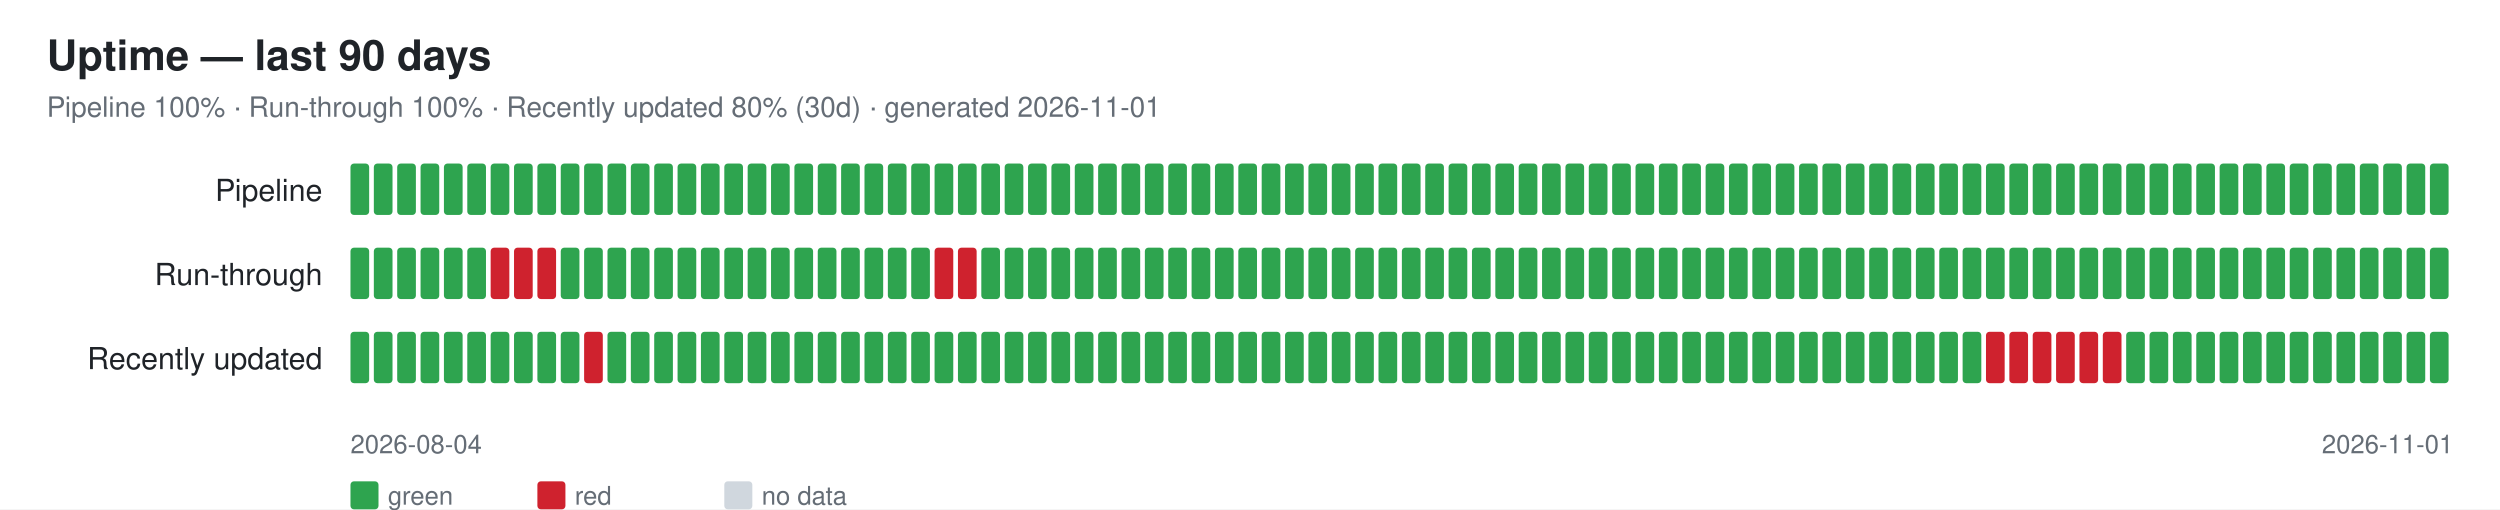
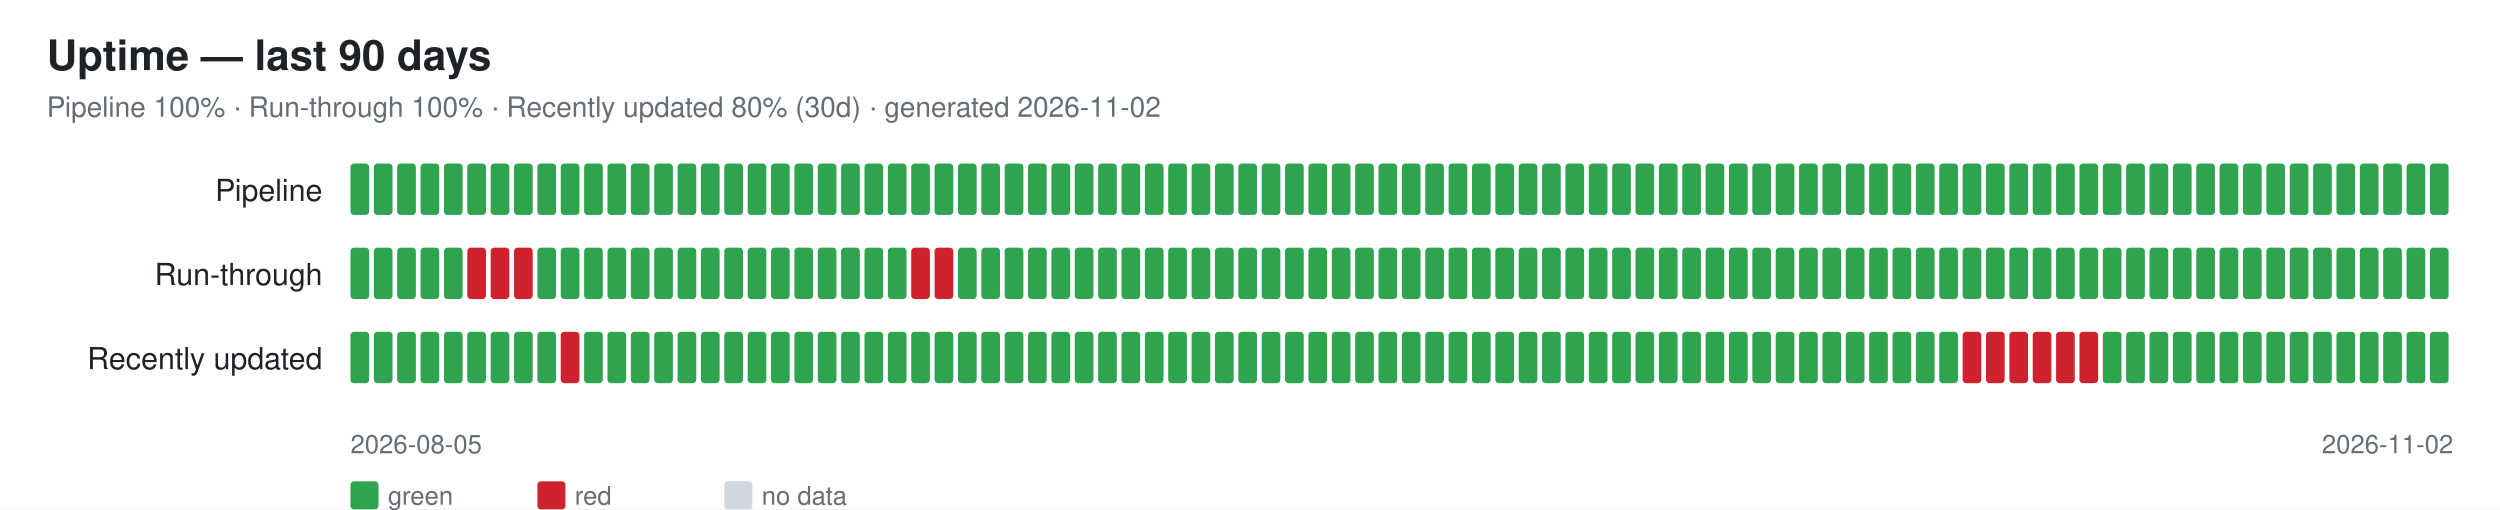
<svg xmlns="http://www.w3.org/2000/svg" width="1070" height="218" font-family="-apple-system,Segoe UI,Helvetica,Arial,sans-serif">
  <rect width="1070" height="218" fill="#ffffff" />
  <text x="20" y="30" font-size="18" font-weight="600" fill="#1f2328">Uptime — last 90 days</text>
-   <text x="20" y="50" font-size="12" fill="#656d76">Pipeline 100% · Run-through 100% · Recently updated 80% (30d) · generated 2026-11-01</text>
+   <text x="20" y="50" font-size="12" fill="#656d76">Pipeline 100% · Run-through 100% · Recently updated 80% (30d) · generated 2026-11-02</text>
  <text x="138" y="86" font-size="13" fill="#1f2328" text-anchor="end">Pipeline</text>
  <rect x="150" y="70" width="8" height="22" rx="1.5" fill="#2ea44f" />
  <rect x="160" y="70" width="8" height="22" rx="1.5" fill="#2ea44f" />
  <rect x="170" y="70" width="8" height="22" rx="1.5" fill="#2ea44f" />
  <rect x="180" y="70" width="8" height="22" rx="1.5" fill="#2ea44f" />
  <rect x="190" y="70" width="8" height="22" rx="1.5" fill="#2ea44f" />
  <rect x="200" y="70" width="8" height="22" rx="1.5" fill="#2ea44f" />
  <rect x="210" y="70" width="8" height="22" rx="1.5" fill="#2ea44f" />
  <rect x="220" y="70" width="8" height="22" rx="1.5" fill="#2ea44f" />
  <rect x="230" y="70" width="8" height="22" rx="1.5" fill="#2ea44f" />
  <rect x="240" y="70" width="8" height="22" rx="1.5" fill="#2ea44f" />
  <rect x="250" y="70" width="8" height="22" rx="1.5" fill="#2ea44f" />
  <rect x="260" y="70" width="8" height="22" rx="1.5" fill="#2ea44f" />
  <rect x="270" y="70" width="8" height="22" rx="1.5" fill="#2ea44f" />
  <rect x="280" y="70" width="8" height="22" rx="1.5" fill="#2ea44f" />
  <rect x="290" y="70" width="8" height="22" rx="1.5" fill="#2ea44f" />
  <rect x="300" y="70" width="8" height="22" rx="1.5" fill="#2ea44f" />
  <rect x="310" y="70" width="8" height="22" rx="1.5" fill="#2ea44f" />
  <rect x="320" y="70" width="8" height="22" rx="1.5" fill="#2ea44f" />
  <rect x="330" y="70" width="8" height="22" rx="1.5" fill="#2ea44f" />
  <rect x="340" y="70" width="8" height="22" rx="1.5" fill="#2ea44f" />
  <rect x="350" y="70" width="8" height="22" rx="1.5" fill="#2ea44f" />
  <rect x="360" y="70" width="8" height="22" rx="1.5" fill="#2ea44f" />
  <rect x="370" y="70" width="8" height="22" rx="1.5" fill="#2ea44f" />
  <rect x="380" y="70" width="8" height="22" rx="1.5" fill="#2ea44f" />
  <rect x="390" y="70" width="8" height="22" rx="1.5" fill="#2ea44f" />
  <rect x="400" y="70" width="8" height="22" rx="1.5" fill="#2ea44f" />
  <rect x="410" y="70" width="8" height="22" rx="1.5" fill="#2ea44f" />
  <rect x="420" y="70" width="8" height="22" rx="1.5" fill="#2ea44f" />
  <rect x="430" y="70" width="8" height="22" rx="1.5" fill="#2ea44f" />
  <rect x="440" y="70" width="8" height="22" rx="1.5" fill="#2ea44f" />
  <rect x="450" y="70" width="8" height="22" rx="1.5" fill="#2ea44f" />
  <rect x="460" y="70" width="8" height="22" rx="1.5" fill="#2ea44f" />
  <rect x="470" y="70" width="8" height="22" rx="1.5" fill="#2ea44f" />
  <rect x="480" y="70" width="8" height="22" rx="1.5" fill="#2ea44f" />
  <rect x="490" y="70" width="8" height="22" rx="1.5" fill="#2ea44f" />
  <rect x="500" y="70" width="8" height="22" rx="1.5" fill="#2ea44f" />
  <rect x="510" y="70" width="8" height="22" rx="1.5" fill="#2ea44f" />
  <rect x="520" y="70" width="8" height="22" rx="1.5" fill="#2ea44f" />
  <rect x="530" y="70" width="8" height="22" rx="1.5" fill="#2ea44f" />
  <rect x="540" y="70" width="8" height="22" rx="1.5" fill="#2ea44f" />
  <rect x="550" y="70" width="8" height="22" rx="1.5" fill="#2ea44f" />
  <rect x="560" y="70" width="8" height="22" rx="1.5" fill="#2ea44f" />
  <rect x="570" y="70" width="8" height="22" rx="1.5" fill="#2ea44f" />
  <rect x="580" y="70" width="8" height="22" rx="1.5" fill="#2ea44f" />
  <rect x="590" y="70" width="8" height="22" rx="1.5" fill="#2ea44f" />
  <rect x="600" y="70" width="8" height="22" rx="1.5" fill="#2ea44f" />
  <rect x="610" y="70" width="8" height="22" rx="1.5" fill="#2ea44f" />
  <rect x="620" y="70" width="8" height="22" rx="1.5" fill="#2ea44f" />
  <rect x="630" y="70" width="8" height="22" rx="1.5" fill="#2ea44f" />
  <rect x="640" y="70" width="8" height="22" rx="1.5" fill="#2ea44f" />
  <rect x="650" y="70" width="8" height="22" rx="1.5" fill="#2ea44f" />
  <rect x="660" y="70" width="8" height="22" rx="1.5" fill="#2ea44f" />
  <rect x="670" y="70" width="8" height="22" rx="1.5" fill="#2ea44f" />
  <rect x="680" y="70" width="8" height="22" rx="1.5" fill="#2ea44f" />
  <rect x="690" y="70" width="8" height="22" rx="1.5" fill="#2ea44f" />
  <rect x="700" y="70" width="8" height="22" rx="1.5" fill="#2ea44f" />
  <rect x="710" y="70" width="8" height="22" rx="1.5" fill="#2ea44f" />
  <rect x="720" y="70" width="8" height="22" rx="1.5" fill="#2ea44f" />
  <rect x="730" y="70" width="8" height="22" rx="1.5" fill="#2ea44f" />
  <rect x="740" y="70" width="8" height="22" rx="1.5" fill="#2ea44f" />
  <rect x="750" y="70" width="8" height="22" rx="1.5" fill="#2ea44f" />
  <rect x="760" y="70" width="8" height="22" rx="1.5" fill="#2ea44f" />
  <rect x="770" y="70" width="8" height="22" rx="1.5" fill="#2ea44f" />
  <rect x="780" y="70" width="8" height="22" rx="1.5" fill="#2ea44f" />
  <rect x="790" y="70" width="8" height="22" rx="1.5" fill="#2ea44f" />
  <rect x="800" y="70" width="8" height="22" rx="1.5" fill="#2ea44f" />
  <rect x="810" y="70" width="8" height="22" rx="1.5" fill="#2ea44f" />
  <rect x="820" y="70" width="8" height="22" rx="1.5" fill="#2ea44f" />
  <rect x="830" y="70" width="8" height="22" rx="1.5" fill="#2ea44f" />
  <rect x="840" y="70" width="8" height="22" rx="1.5" fill="#2ea44f" />
  <rect x="850" y="70" width="8" height="22" rx="1.5" fill="#2ea44f" />
  <rect x="860" y="70" width="8" height="22" rx="1.5" fill="#2ea44f" />
  <rect x="870" y="70" width="8" height="22" rx="1.5" fill="#2ea44f" />
  <rect x="880" y="70" width="8" height="22" rx="1.5" fill="#2ea44f" />
  <rect x="890" y="70" width="8" height="22" rx="1.5" fill="#2ea44f" />
  <rect x="900" y="70" width="8" height="22" rx="1.5" fill="#2ea44f" />
  <rect x="910" y="70" width="8" height="22" rx="1.5" fill="#2ea44f" />
  <rect x="920" y="70" width="8" height="22" rx="1.5" fill="#2ea44f" />
  <rect x="930" y="70" width="8" height="22" rx="1.5" fill="#2ea44f" />
  <rect x="940" y="70" width="8" height="22" rx="1.5" fill="#2ea44f" />
  <rect x="950" y="70" width="8" height="22" rx="1.5" fill="#2ea44f" />
  <rect x="960" y="70" width="8" height="22" rx="1.5" fill="#2ea44f" />
  <rect x="970" y="70" width="8" height="22" rx="1.5" fill="#2ea44f" />
  <rect x="980" y="70" width="8" height="22" rx="1.5" fill="#2ea44f" />
  <rect x="990" y="70" width="8" height="22" rx="1.5" fill="#2ea44f" />
  <rect x="1000" y="70" width="8" height="22" rx="1.5" fill="#2ea44f" />
  <rect x="1010" y="70" width="8" height="22" rx="1.5" fill="#2ea44f" />
  <rect x="1020" y="70" width="8" height="22" rx="1.5" fill="#2ea44f" />
  <rect x="1030" y="70" width="8" height="22" rx="1.5" fill="#2ea44f" />
  <rect x="1040" y="70" width="8" height="22" rx="1.5" fill="#2ea44f" />
  <text x="138" y="122" font-size="13" fill="#1f2328" text-anchor="end">Run-through</text>
  <rect x="150" y="106" width="8" height="22" rx="1.5" fill="#2ea44f" />
  <rect x="160" y="106" width="8" height="22" rx="1.5" fill="#2ea44f" />
  <rect x="170" y="106" width="8" height="22" rx="1.5" fill="#2ea44f" />
  <rect x="180" y="106" width="8" height="22" rx="1.5" fill="#2ea44f" />
  <rect x="190" y="106" width="8" height="22" rx="1.5" fill="#2ea44f" />
-   <rect x="200" y="106" width="8" height="22" rx="1.5" fill="#2ea44f" />
+   <rect x="200" y="106" width="8" height="22" rx="1.5" fill="#cf222e" />
  <rect x="210" y="106" width="8" height="22" rx="1.5" fill="#cf222e" />
  <rect x="220" y="106" width="8" height="22" rx="1.5" fill="#cf222e" />
-   <rect x="230" y="106" width="8" height="22" rx="1.5" fill="#cf222e" />
+   <rect x="230" y="106" width="8" height="22" rx="1.5" fill="#2ea44f" />
  <rect x="240" y="106" width="8" height="22" rx="1.5" fill="#2ea44f" />
  <rect x="250" y="106" width="8" height="22" rx="1.5" fill="#2ea44f" />
  <rect x="260" y="106" width="8" height="22" rx="1.5" fill="#2ea44f" />
  <rect x="270" y="106" width="8" height="22" rx="1.5" fill="#2ea44f" />
  <rect x="280" y="106" width="8" height="22" rx="1.5" fill="#2ea44f" />
  <rect x="290" y="106" width="8" height="22" rx="1.5" fill="#2ea44f" />
  <rect x="300" y="106" width="8" height="22" rx="1.5" fill="#2ea44f" />
  <rect x="310" y="106" width="8" height="22" rx="1.5" fill="#2ea44f" />
  <rect x="320" y="106" width="8" height="22" rx="1.5" fill="#2ea44f" />
  <rect x="330" y="106" width="8" height="22" rx="1.5" fill="#2ea44f" />
  <rect x="340" y="106" width="8" height="22" rx="1.5" fill="#2ea44f" />
  <rect x="350" y="106" width="8" height="22" rx="1.5" fill="#2ea44f" />
  <rect x="360" y="106" width="8" height="22" rx="1.5" fill="#2ea44f" />
  <rect x="370" y="106" width="8" height="22" rx="1.5" fill="#2ea44f" />
  <rect x="380" y="106" width="8" height="22" rx="1.5" fill="#2ea44f" />
-   <rect x="390" y="106" width="8" height="22" rx="1.5" fill="#2ea44f" />
+   <rect x="390" y="106" width="8" height="22" rx="1.5" fill="#cf222e" />
  <rect x="400" y="106" width="8" height="22" rx="1.5" fill="#cf222e" />
-   <rect x="410" y="106" width="8" height="22" rx="1.5" fill="#cf222e" />
+   <rect x="410" y="106" width="8" height="22" rx="1.5" fill="#2ea44f" />
  <rect x="420" y="106" width="8" height="22" rx="1.5" fill="#2ea44f" />
  <rect x="430" y="106" width="8" height="22" rx="1.5" fill="#2ea44f" />
  <rect x="440" y="106" width="8" height="22" rx="1.5" fill="#2ea44f" />
  <rect x="450" y="106" width="8" height="22" rx="1.5" fill="#2ea44f" />
  <rect x="460" y="106" width="8" height="22" rx="1.5" fill="#2ea44f" />
  <rect x="470" y="106" width="8" height="22" rx="1.5" fill="#2ea44f" />
  <rect x="480" y="106" width="8" height="22" rx="1.5" fill="#2ea44f" />
  <rect x="490" y="106" width="8" height="22" rx="1.5" fill="#2ea44f" />
  <rect x="500" y="106" width="8" height="22" rx="1.5" fill="#2ea44f" />
  <rect x="510" y="106" width="8" height="22" rx="1.5" fill="#2ea44f" />
  <rect x="520" y="106" width="8" height="22" rx="1.5" fill="#2ea44f" />
  <rect x="530" y="106" width="8" height="22" rx="1.5" fill="#2ea44f" />
  <rect x="540" y="106" width="8" height="22" rx="1.5" fill="#2ea44f" />
  <rect x="550" y="106" width="8" height="22" rx="1.5" fill="#2ea44f" />
  <rect x="560" y="106" width="8" height="22" rx="1.5" fill="#2ea44f" />
  <rect x="570" y="106" width="8" height="22" rx="1.5" fill="#2ea44f" />
  <rect x="580" y="106" width="8" height="22" rx="1.5" fill="#2ea44f" />
  <rect x="590" y="106" width="8" height="22" rx="1.5" fill="#2ea44f" />
  <rect x="600" y="106" width="8" height="22" rx="1.5" fill="#2ea44f" />
  <rect x="610" y="106" width="8" height="22" rx="1.5" fill="#2ea44f" />
  <rect x="620" y="106" width="8" height="22" rx="1.5" fill="#2ea44f" />
  <rect x="630" y="106" width="8" height="22" rx="1.5" fill="#2ea44f" />
  <rect x="640" y="106" width="8" height="22" rx="1.5" fill="#2ea44f" />
  <rect x="650" y="106" width="8" height="22" rx="1.5" fill="#2ea44f" />
  <rect x="660" y="106" width="8" height="22" rx="1.5" fill="#2ea44f" />
  <rect x="670" y="106" width="8" height="22" rx="1.5" fill="#2ea44f" />
  <rect x="680" y="106" width="8" height="22" rx="1.5" fill="#2ea44f" />
  <rect x="690" y="106" width="8" height="22" rx="1.5" fill="#2ea44f" />
  <rect x="700" y="106" width="8" height="22" rx="1.5" fill="#2ea44f" />
  <rect x="710" y="106" width="8" height="22" rx="1.5" fill="#2ea44f" />
  <rect x="720" y="106" width="8" height="22" rx="1.5" fill="#2ea44f" />
  <rect x="730" y="106" width="8" height="22" rx="1.5" fill="#2ea44f" />
  <rect x="740" y="106" width="8" height="22" rx="1.5" fill="#2ea44f" />
  <rect x="750" y="106" width="8" height="22" rx="1.5" fill="#2ea44f" />
  <rect x="760" y="106" width="8" height="22" rx="1.5" fill="#2ea44f" />
  <rect x="770" y="106" width="8" height="22" rx="1.5" fill="#2ea44f" />
  <rect x="780" y="106" width="8" height="22" rx="1.5" fill="#2ea44f" />
  <rect x="790" y="106" width="8" height="22" rx="1.5" fill="#2ea44f" />
  <rect x="800" y="106" width="8" height="22" rx="1.5" fill="#2ea44f" />
  <rect x="810" y="106" width="8" height="22" rx="1.5" fill="#2ea44f" />
  <rect x="820" y="106" width="8" height="22" rx="1.5" fill="#2ea44f" />
  <rect x="830" y="106" width="8" height="22" rx="1.5" fill="#2ea44f" />
  <rect x="840" y="106" width="8" height="22" rx="1.5" fill="#2ea44f" />
  <rect x="850" y="106" width="8" height="22" rx="1.5" fill="#2ea44f" />
  <rect x="860" y="106" width="8" height="22" rx="1.5" fill="#2ea44f" />
  <rect x="870" y="106" width="8" height="22" rx="1.5" fill="#2ea44f" />
  <rect x="880" y="106" width="8" height="22" rx="1.5" fill="#2ea44f" />
  <rect x="890" y="106" width="8" height="22" rx="1.5" fill="#2ea44f" />
  <rect x="900" y="106" width="8" height="22" rx="1.5" fill="#2ea44f" />
  <rect x="910" y="106" width="8" height="22" rx="1.5" fill="#2ea44f" />
  <rect x="920" y="106" width="8" height="22" rx="1.5" fill="#2ea44f" />
  <rect x="930" y="106" width="8" height="22" rx="1.5" fill="#2ea44f" />
  <rect x="940" y="106" width="8" height="22" rx="1.5" fill="#2ea44f" />
  <rect x="950" y="106" width="8" height="22" rx="1.5" fill="#2ea44f" />
  <rect x="960" y="106" width="8" height="22" rx="1.5" fill="#2ea44f" />
  <rect x="970" y="106" width="8" height="22" rx="1.5" fill="#2ea44f" />
  <rect x="980" y="106" width="8" height="22" rx="1.5" fill="#2ea44f" />
  <rect x="990" y="106" width="8" height="22" rx="1.5" fill="#2ea44f" />
  <rect x="1000" y="106" width="8" height="22" rx="1.5" fill="#2ea44f" />
  <rect x="1010" y="106" width="8" height="22" rx="1.5" fill="#2ea44f" />
  <rect x="1020" y="106" width="8" height="22" rx="1.5" fill="#2ea44f" />
  <rect x="1030" y="106" width="8" height="22" rx="1.5" fill="#2ea44f" />
  <rect x="1040" y="106" width="8" height="22" rx="1.5" fill="#2ea44f" />
  <text x="138" y="158" font-size="13" fill="#1f2328" text-anchor="end">Recently updated</text>
  <rect x="150" y="142" width="8" height="22" rx="1.5" fill="#2ea44f" />
  <rect x="160" y="142" width="8" height="22" rx="1.5" fill="#2ea44f" />
  <rect x="170" y="142" width="8" height="22" rx="1.5" fill="#2ea44f" />
  <rect x="180" y="142" width="8" height="22" rx="1.5" fill="#2ea44f" />
  <rect x="190" y="142" width="8" height="22" rx="1.5" fill="#2ea44f" />
  <rect x="200" y="142" width="8" height="22" rx="1.5" fill="#2ea44f" />
  <rect x="210" y="142" width="8" height="22" rx="1.5" fill="#2ea44f" />
  <rect x="220" y="142" width="8" height="22" rx="1.5" fill="#2ea44f" />
  <rect x="230" y="142" width="8" height="22" rx="1.5" fill="#2ea44f" />
-   <rect x="240" y="142" width="8" height="22" rx="1.5" fill="#2ea44f" />
-   <rect x="250" y="142" width="8" height="22" rx="1.5" fill="#cf222e" />
+   <rect x="240" y="142" width="8" height="22" rx="1.5" fill="#cf222e" />
+   <rect x="250" y="142" width="8" height="22" rx="1.5" fill="#2ea44f" />
  <rect x="260" y="142" width="8" height="22" rx="1.5" fill="#2ea44f" />
  <rect x="270" y="142" width="8" height="22" rx="1.5" fill="#2ea44f" />
  <rect x="280" y="142" width="8" height="22" rx="1.5" fill="#2ea44f" />
  <rect x="290" y="142" width="8" height="22" rx="1.5" fill="#2ea44f" />
  <rect x="300" y="142" width="8" height="22" rx="1.5" fill="#2ea44f" />
  <rect x="310" y="142" width="8" height="22" rx="1.5" fill="#2ea44f" />
  <rect x="320" y="142" width="8" height="22" rx="1.5" fill="#2ea44f" />
  <rect x="330" y="142" width="8" height="22" rx="1.5" fill="#2ea44f" />
  <rect x="340" y="142" width="8" height="22" rx="1.5" fill="#2ea44f" />
  <rect x="350" y="142" width="8" height="22" rx="1.5" fill="#2ea44f" />
  <rect x="360" y="142" width="8" height="22" rx="1.5" fill="#2ea44f" />
  <rect x="370" y="142" width="8" height="22" rx="1.5" fill="#2ea44f" />
  <rect x="380" y="142" width="8" height="22" rx="1.5" fill="#2ea44f" />
  <rect x="390" y="142" width="8" height="22" rx="1.5" fill="#2ea44f" />
  <rect x="400" y="142" width="8" height="22" rx="1.5" fill="#2ea44f" />
  <rect x="410" y="142" width="8" height="22" rx="1.5" fill="#2ea44f" />
  <rect x="420" y="142" width="8" height="22" rx="1.5" fill="#2ea44f" />
  <rect x="430" y="142" width="8" height="22" rx="1.5" fill="#2ea44f" />
  <rect x="440" y="142" width="8" height="22" rx="1.5" fill="#2ea44f" />
  <rect x="450" y="142" width="8" height="22" rx="1.5" fill="#2ea44f" />
  <rect x="460" y="142" width="8" height="22" rx="1.5" fill="#2ea44f" />
  <rect x="470" y="142" width="8" height="22" rx="1.5" fill="#2ea44f" />
  <rect x="480" y="142" width="8" height="22" rx="1.5" fill="#2ea44f" />
  <rect x="490" y="142" width="8" height="22" rx="1.5" fill="#2ea44f" />
  <rect x="500" y="142" width="8" height="22" rx="1.5" fill="#2ea44f" />
  <rect x="510" y="142" width="8" height="22" rx="1.5" fill="#2ea44f" />
  <rect x="520" y="142" width="8" height="22" rx="1.5" fill="#2ea44f" />
  <rect x="530" y="142" width="8" height="22" rx="1.5" fill="#2ea44f" />
  <rect x="540" y="142" width="8" height="22" rx="1.5" fill="#2ea44f" />
  <rect x="550" y="142" width="8" height="22" rx="1.5" fill="#2ea44f" />
  <rect x="560" y="142" width="8" height="22" rx="1.5" fill="#2ea44f" />
  <rect x="570" y="142" width="8" height="22" rx="1.5" fill="#2ea44f" />
  <rect x="580" y="142" width="8" height="22" rx="1.5" fill="#2ea44f" />
  <rect x="590" y="142" width="8" height="22" rx="1.5" fill="#2ea44f" />
  <rect x="600" y="142" width="8" height="22" rx="1.5" fill="#2ea44f" />
  <rect x="610" y="142" width="8" height="22" rx="1.5" fill="#2ea44f" />
  <rect x="620" y="142" width="8" height="22" rx="1.5" fill="#2ea44f" />
  <rect x="630" y="142" width="8" height="22" rx="1.5" fill="#2ea44f" />
  <rect x="640" y="142" width="8" height="22" rx="1.5" fill="#2ea44f" />
  <rect x="650" y="142" width="8" height="22" rx="1.5" fill="#2ea44f" />
  <rect x="660" y="142" width="8" height="22" rx="1.5" fill="#2ea44f" />
  <rect x="670" y="142" width="8" height="22" rx="1.5" fill="#2ea44f" />
  <rect x="680" y="142" width="8" height="22" rx="1.5" fill="#2ea44f" />
  <rect x="690" y="142" width="8" height="22" rx="1.5" fill="#2ea44f" />
  <rect x="700" y="142" width="8" height="22" rx="1.5" fill="#2ea44f" />
  <rect x="710" y="142" width="8" height="22" rx="1.5" fill="#2ea44f" />
  <rect x="720" y="142" width="8" height="22" rx="1.5" fill="#2ea44f" />
  <rect x="730" y="142" width="8" height="22" rx="1.5" fill="#2ea44f" />
  <rect x="740" y="142" width="8" height="22" rx="1.5" fill="#2ea44f" />
  <rect x="750" y="142" width="8" height="22" rx="1.5" fill="#2ea44f" />
  <rect x="760" y="142" width="8" height="22" rx="1.5" fill="#2ea44f" />
  <rect x="770" y="142" width="8" height="22" rx="1.5" fill="#2ea44f" />
  <rect x="780" y="142" width="8" height="22" rx="1.5" fill="#2ea44f" />
  <rect x="790" y="142" width="8" height="22" rx="1.5" fill="#2ea44f" />
  <rect x="800" y="142" width="8" height="22" rx="1.5" fill="#2ea44f" />
  <rect x="810" y="142" width="8" height="22" rx="1.5" fill="#2ea44f" />
  <rect x="820" y="142" width="8" height="22" rx="1.5" fill="#2ea44f" />
  <rect x="830" y="142" width="8" height="22" rx="1.5" fill="#2ea44f" />
-   <rect x="840" y="142" width="8" height="22" rx="1.5" fill="#2ea44f" />
+   <rect x="840" y="142" width="8" height="22" rx="1.5" fill="#cf222e" />
  <rect x="850" y="142" width="8" height="22" rx="1.5" fill="#cf222e" />
  <rect x="860" y="142" width="8" height="22" rx="1.5" fill="#cf222e" />
  <rect x="870" y="142" width="8" height="22" rx="1.5" fill="#cf222e" />
  <rect x="880" y="142" width="8" height="22" rx="1.5" fill="#cf222e" />
  <rect x="890" y="142" width="8" height="22" rx="1.5" fill="#cf222e" />
-   <rect x="900" y="142" width="8" height="22" rx="1.5" fill="#cf222e" />
+   <rect x="900" y="142" width="8" height="22" rx="1.5" fill="#2ea44f" />
  <rect x="910" y="142" width="8" height="22" rx="1.5" fill="#2ea44f" />
  <rect x="920" y="142" width="8" height="22" rx="1.5" fill="#2ea44f" />
  <rect x="930" y="142" width="8" height="22" rx="1.5" fill="#2ea44f" />
  <rect x="940" y="142" width="8" height="22" rx="1.5" fill="#2ea44f" />
  <rect x="950" y="142" width="8" height="22" rx="1.5" fill="#2ea44f" />
  <rect x="960" y="142" width="8" height="22" rx="1.5" fill="#2ea44f" />
  <rect x="970" y="142" width="8" height="22" rx="1.5" fill="#2ea44f" />
  <rect x="980" y="142" width="8" height="22" rx="1.5" fill="#2ea44f" />
  <rect x="990" y="142" width="8" height="22" rx="1.5" fill="#2ea44f" />
  <rect x="1000" y="142" width="8" height="22" rx="1.5" fill="#2ea44f" />
  <rect x="1010" y="142" width="8" height="22" rx="1.5" fill="#2ea44f" />
  <rect x="1020" y="142" width="8" height="22" rx="1.5" fill="#2ea44f" />
  <rect x="1030" y="142" width="8" height="22" rx="1.5" fill="#2ea44f" />
  <rect x="1040" y="142" width="8" height="22" rx="1.5" fill="#2ea44f" />
-   <text x="150" y="194" font-size="11" fill="#656d76">2026-08-04</text>
-   <text x="1050" y="194" font-size="11" fill="#656d76" text-anchor="end">2026-11-01</text>
+   <text x="150" y="194" font-size="11" fill="#656d76">2026-08-05</text>
+   <text x="1050" y="194" font-size="11" fill="#656d76" text-anchor="end">2026-11-02</text>
  <rect x="150" y="206" width="12" height="12" rx="1.5" fill="#2ea44f" />
  <text x="166" y="216" font-size="11" fill="#656d76">green</text>
  <rect x="230" y="206" width="12" height="12" rx="1.5" fill="#cf222e" />
  <text x="246" y="216" font-size="11" fill="#656d76">red</text>
  <rect x="310" y="206" width="12" height="12" rx="1.5" fill="#d0d7de" />
  <text x="326" y="216" font-size="11" fill="#656d76">no data</text>
</svg>
